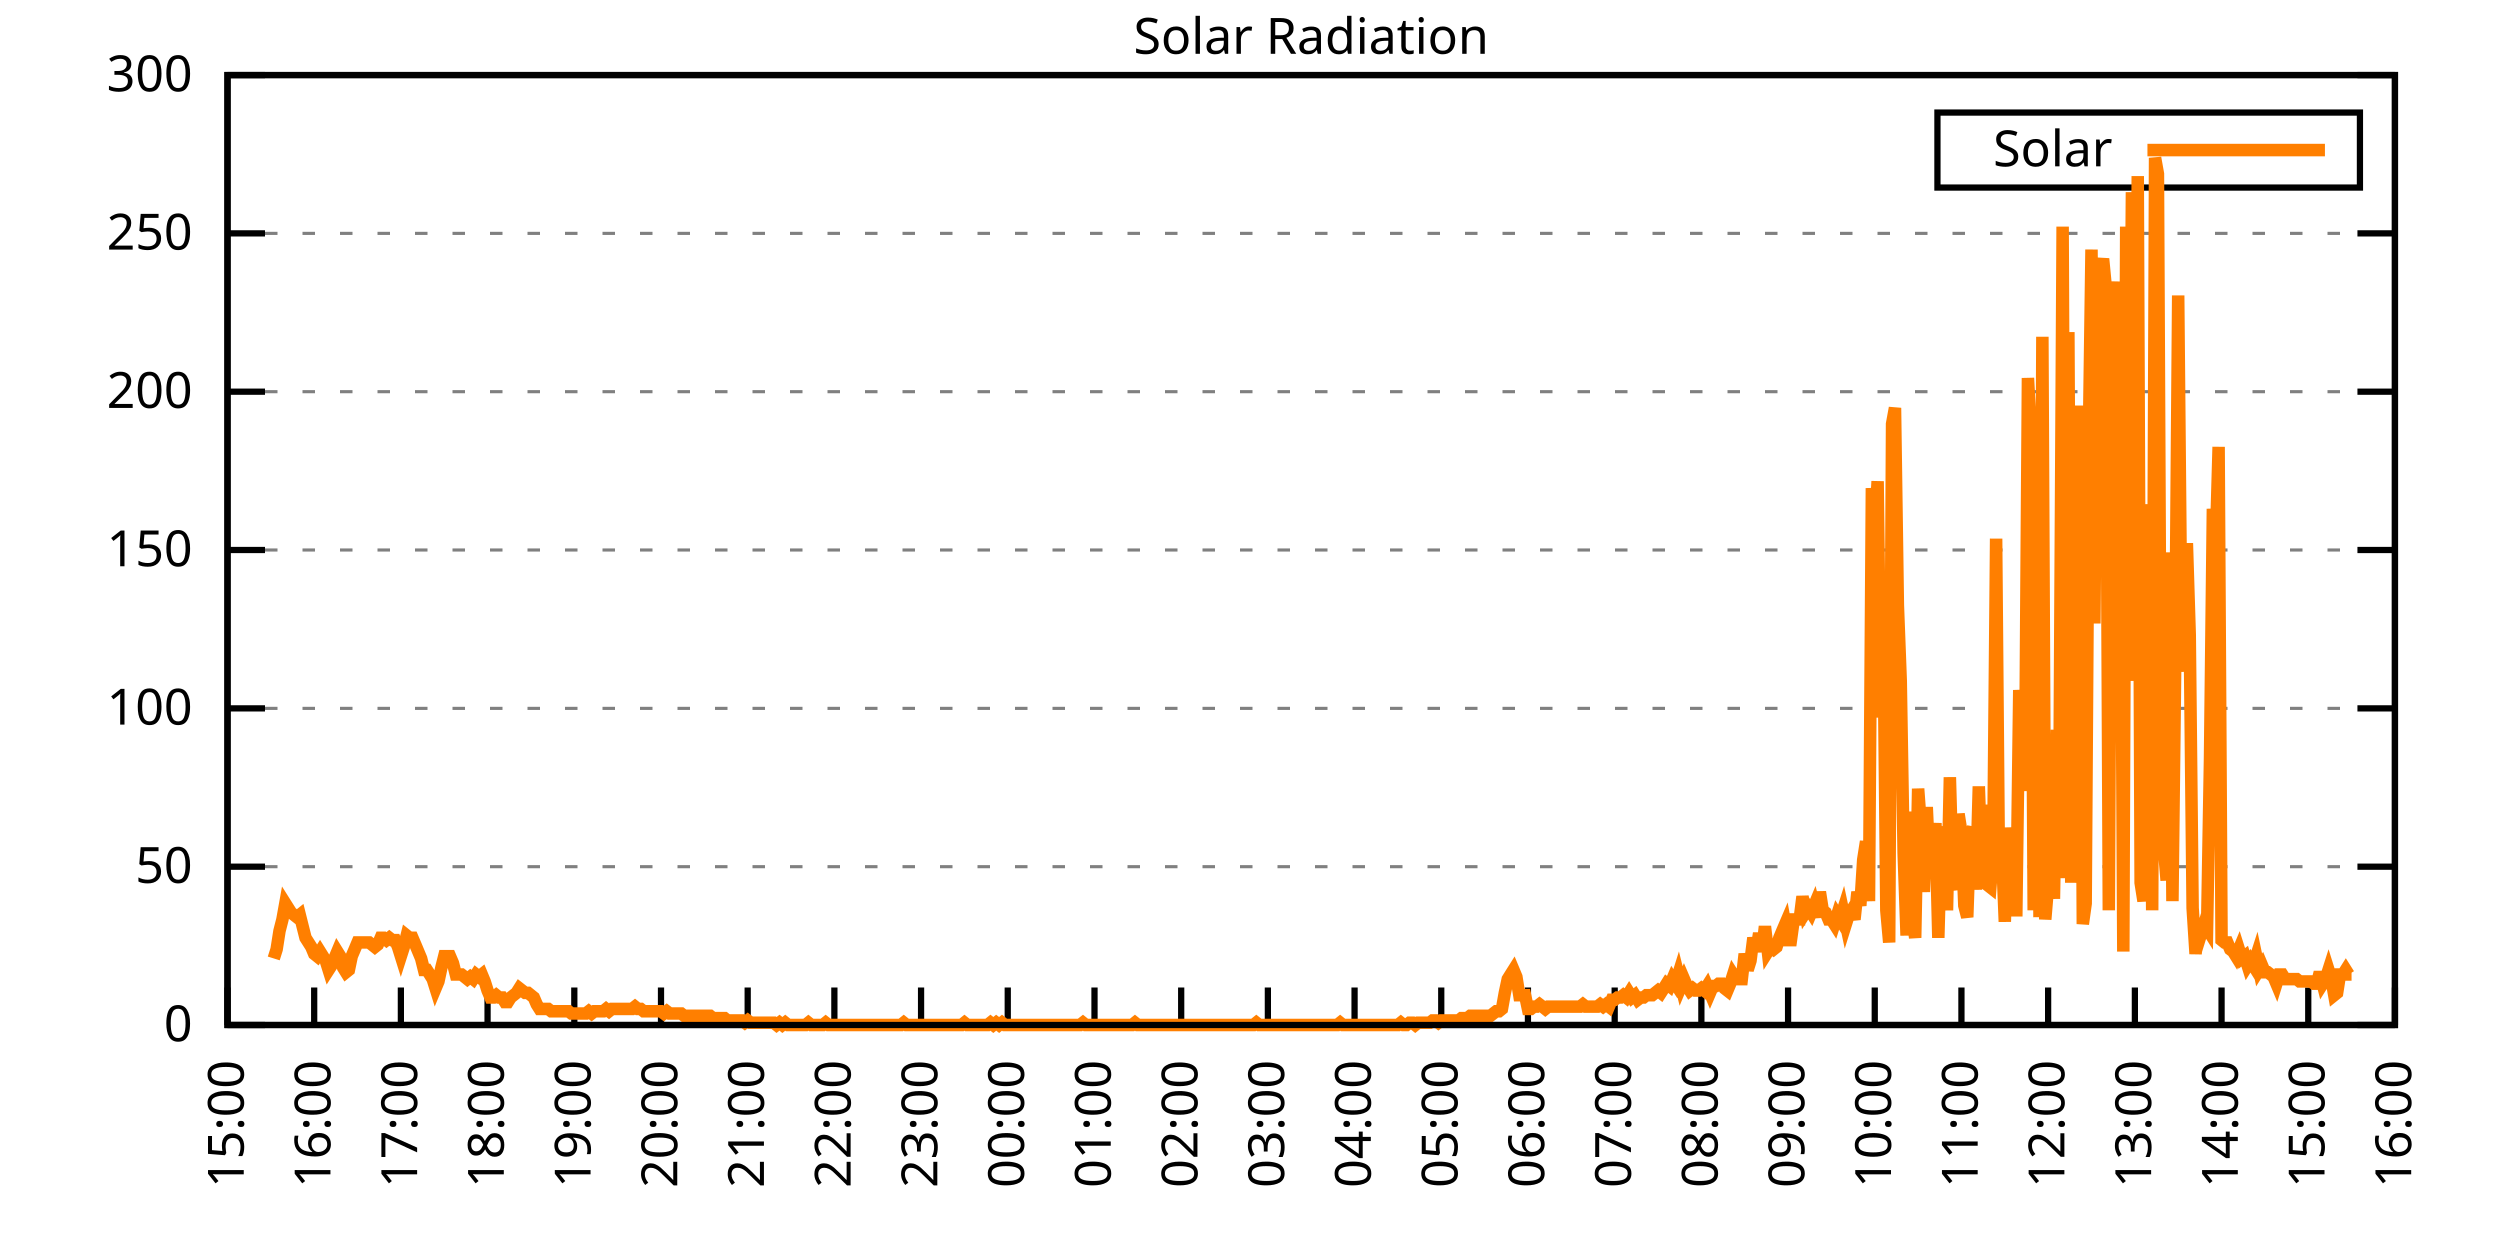
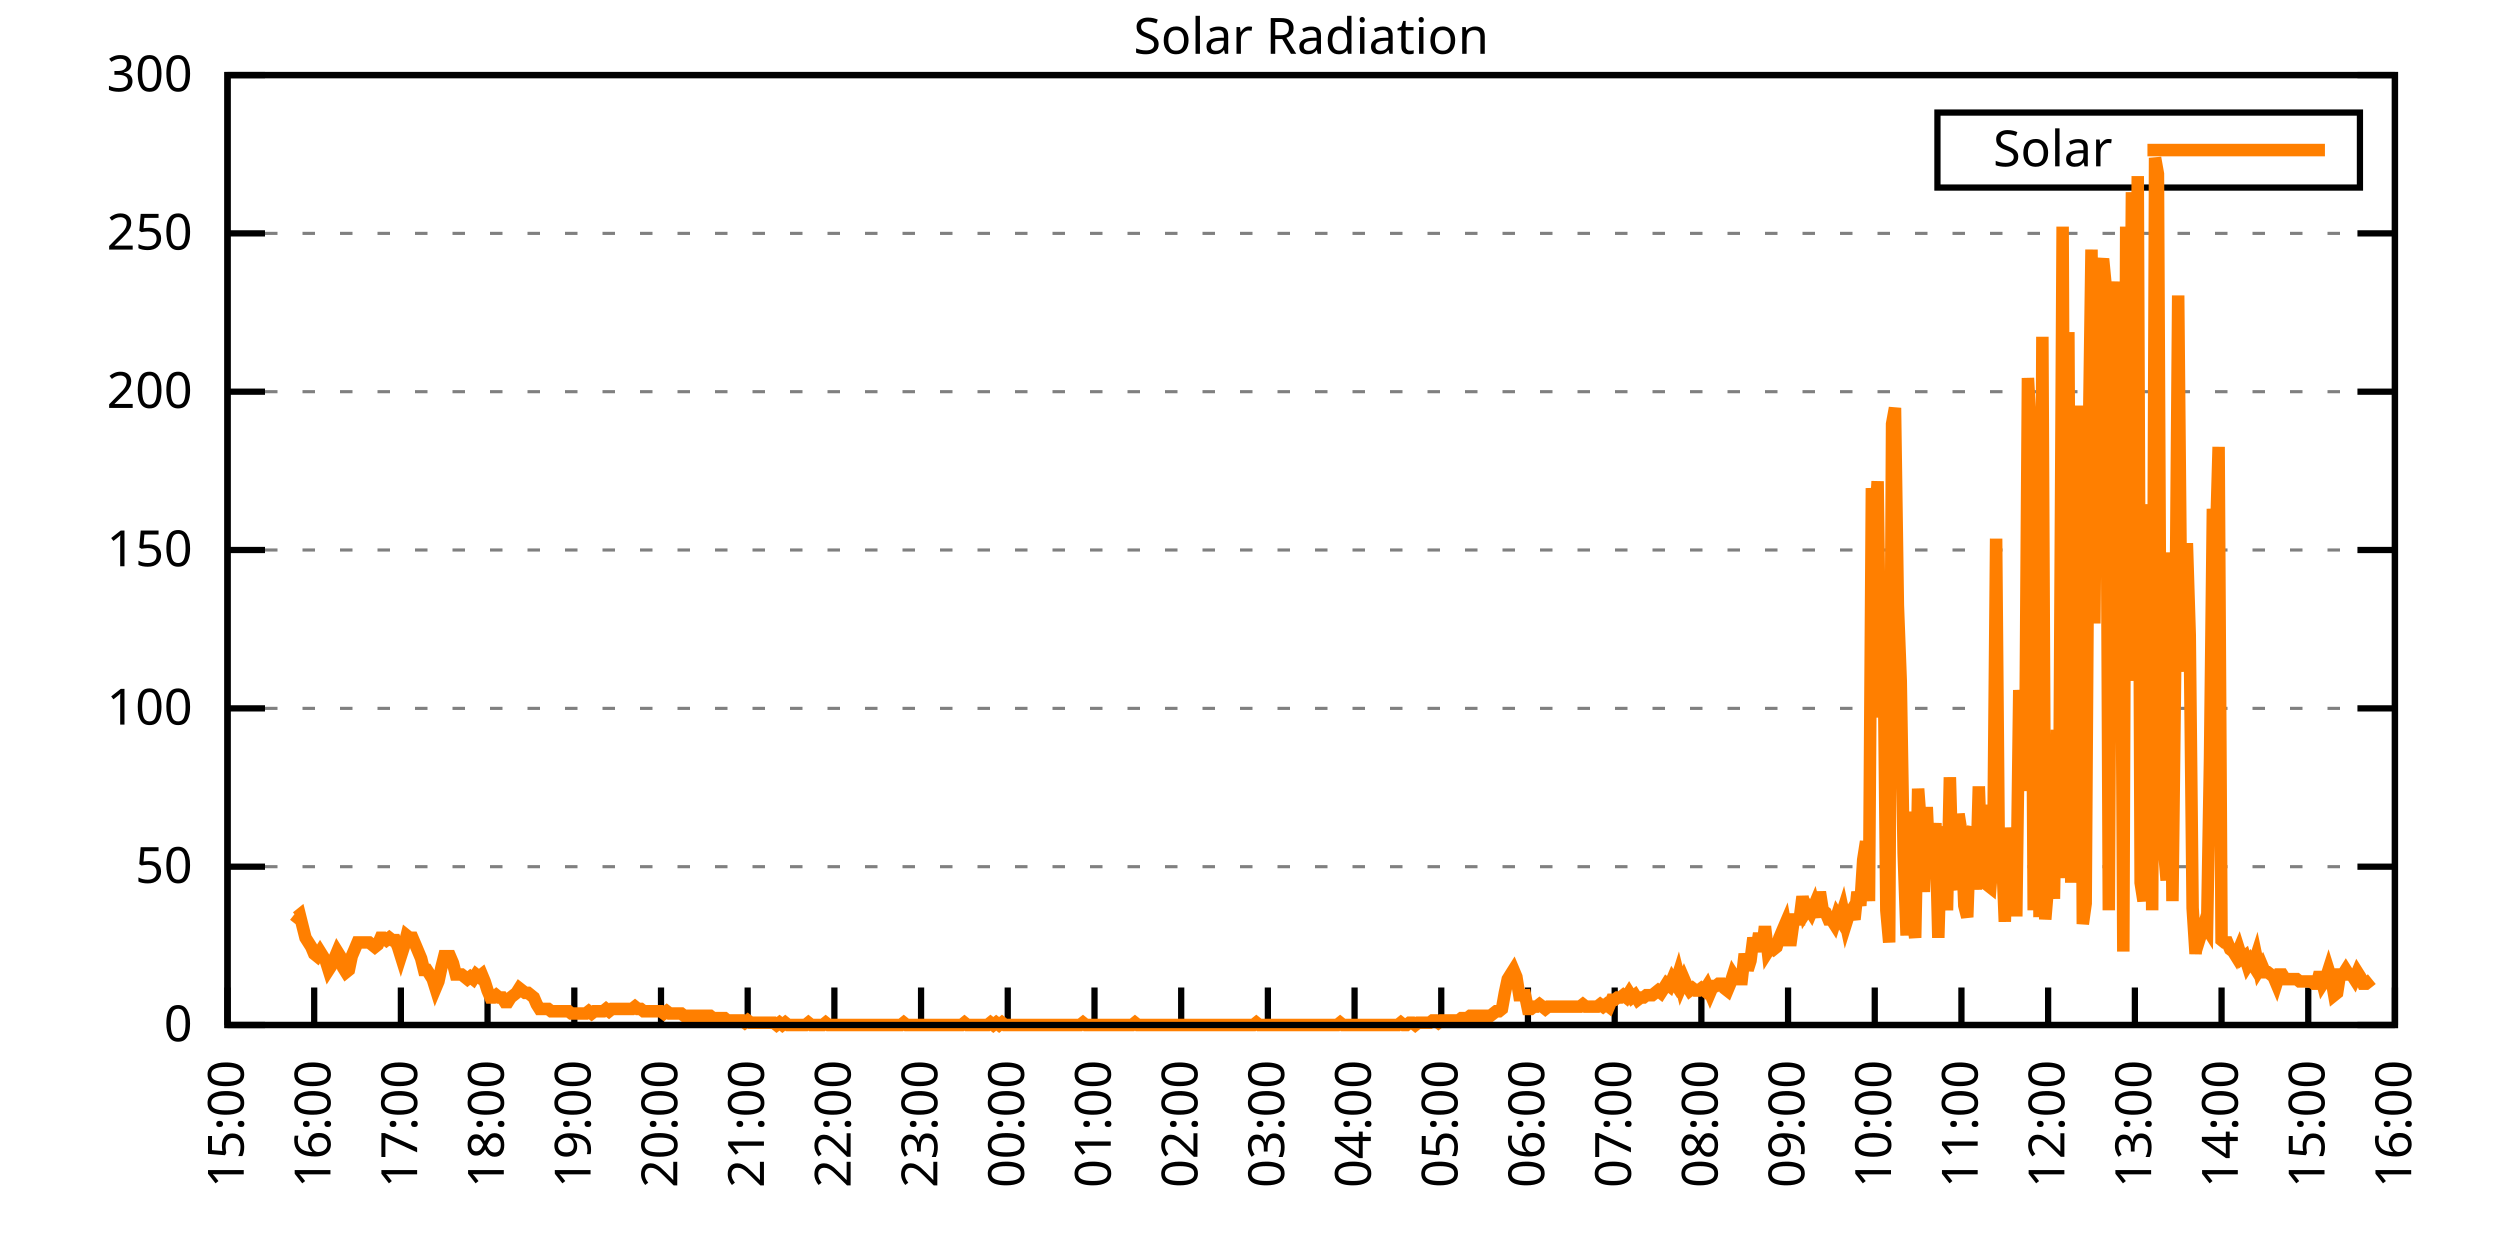
<svg xmlns="http://www.w3.org/2000/svg" xmlns:xlink="http://www.w3.org/1999/xlink" width="400" height="200" viewBox="0 0 400 200">
  <g id="gnuplot_canvas">
    <rect x="0" y="0" width="400" height="200" fill="none" />
    <defs>
      <circle id="gpDot" r="0.5" stroke-width="0.5" stroke="currentColor" />
      <path id="gpPt0" stroke-width="0.333" stroke="currentColor" d="M-1,0 h2 M0,-1 v2" />
      <path id="gpPt1" stroke-width="0.333" stroke="currentColor" d="M-1,-1 L1,1 M1,-1 L-1,1" />
      <path id="gpPt2" stroke-width="0.333" stroke="currentColor" d="M-1,0 L1,0 M0,-1 L0,1 M-1,-1 L1,1 M-1,1 L1,-1" />
      <rect id="gpPt3" stroke-width="0.333" stroke="currentColor" x="-1" y="-1" width="2" height="2" />
      <rect id="gpPt4" stroke-width="0.333" stroke="currentColor" fill="currentColor" x="-1" y="-1" width="2" height="2" />
      <circle id="gpPt5" stroke-width="0.333" stroke="currentColor" cx="0" cy="0" r="1" />
      <use xlink:href="#gpPt5" id="gpPt6" fill="currentColor" stroke="none" />
      <path id="gpPt7" stroke-width="0.333" stroke="currentColor" d="M0,-1.33 L-1.33,0.67 L1.33,0.67 z" />
      <use xlink:href="#gpPt7" id="gpPt8" fill="currentColor" stroke="none" />
      <use xlink:href="#gpPt7" id="gpPt9" stroke="currentColor" transform="rotate(180)" />
      <use xlink:href="#gpPt9" id="gpPt10" fill="currentColor" stroke="none" />
      <use xlink:href="#gpPt3" id="gpPt11" stroke="currentColor" transform="rotate(45)" />
      <use xlink:href="#gpPt11" id="gpPt12" fill="currentColor" stroke="none" />
      <path id="gpPt13" stroke-width="0.333" stroke="currentColor" d="M0,1.330 L1.265,0.411 L0.782,-1.067 L-0.782,-1.076 L-1.265,0.411 z" />
      <use xlink:href="#gpPt13" id="gpPt14" fill="currentColor" stroke="none" />
      <filter id="textbox" filterUnits="objectBoundingBox" x="0" y="0" height="1" width="1">
        <feFlood flood-color="white" flood-opacity="1" result="bgnd" />
        <feComposite in="SourceGraphic" in2="bgnd" operator="atop" />
      </filter>
      <filter id="greybox" filterUnits="objectBoundingBox" x="0" y="0" height="1" width="1">
        <feFlood flood-color="lightgrey" flood-opacity="1" result="grey" />
        <feComposite in="SourceGraphic" in2="grey" operator="atop" />
      </filter>
    </defs>
    <g fill="none" color="white" stroke="currentColor" stroke-width="1.00" stroke-linecap="butt" stroke-linejoin="miter">
</g>
    <g fill="none" color="black" stroke="currentColor" stroke-width="1.00" stroke-linecap="butt" stroke-linejoin="miter">
      <g stroke="none" shape-rendering="crispEdges">
        <polygon fill="rgb(255, 255, 255)" points="36.40,164.00 383.18,164.00 383.18,12.02 36.40,12.02 " />
      </g>
    </g>
    <g fill="none" color="black" stroke="currentColor" stroke-width="1.00" stroke-linecap="butt" stroke-linejoin="miter">
</g>
    <g fill="none" color="black" stroke="black" stroke-width="0.50" stroke-linecap="butt" stroke-linejoin="miter">
</g>
    <g fill="none" color="gray" stroke="currentColor" stroke-width="0.50" stroke-linecap="butt" stroke-linejoin="miter">
      <path stroke="gray" stroke-dasharray="2,4" class="gridline" d="M36.40,164.00 L383.19,164.00  " />
    </g>
    <g fill="none" color="gray" stroke="gray" stroke-width="1.00" stroke-linecap="butt" stroke-linejoin="miter">
</g>
    <g fill="none" color="black" stroke="currentColor" stroke-width="1.00" stroke-linecap="butt" stroke-linejoin="miter">
      <path stroke="black" d="M36.40,164.00 L42.40,164.00 M383.19,164.00 L377.19,164.00  " />
      <g transform="translate(30.80,166.60)" stroke="none" fill="black" font-family="Sans" font-size="8.00" text-anchor="end">
        <text>
          <tspan font-family="Sans"> 0</tspan>
        </text>
      </g>
    </g>
    <g fill="none" color="black" stroke="currentColor" stroke-width="1.00" stroke-linecap="butt" stroke-linejoin="miter">
</g>
    <g fill="none" color="black" stroke="black" stroke-width="0.50" stroke-linecap="butt" stroke-linejoin="miter">
</g>
    <g fill="none" color="gray" stroke="currentColor" stroke-width="0.50" stroke-linecap="butt" stroke-linejoin="miter">
      <path stroke="gray" stroke-dasharray="2,4" class="gridline" d="M36.40,138.67 L383.19,138.67  " />
    </g>
    <g fill="none" color="gray" stroke="gray" stroke-width="1.00" stroke-linecap="butt" stroke-linejoin="miter">
</g>
    <g fill="none" color="black" stroke="currentColor" stroke-width="1.00" stroke-linecap="butt" stroke-linejoin="miter">
      <path stroke="black" d="M36.40,138.67 L42.40,138.67 M383.19,138.67 L377.19,138.67  " />
      <g transform="translate(30.80,141.27)" stroke="none" fill="black" font-family="Sans" font-size="8.00" text-anchor="end">
        <text>
          <tspan font-family="Sans"> 50</tspan>
        </text>
      </g>
    </g>
    <g fill="none" color="black" stroke="currentColor" stroke-width="1.00" stroke-linecap="butt" stroke-linejoin="miter">
</g>
    <g fill="none" color="black" stroke="black" stroke-width="0.50" stroke-linecap="butt" stroke-linejoin="miter">
</g>
    <g fill="none" color="gray" stroke="currentColor" stroke-width="0.50" stroke-linecap="butt" stroke-linejoin="miter">
      <path stroke="gray" stroke-dasharray="2,4" class="gridline" d="M36.40,113.34 L383.19,113.34  " />
    </g>
    <g fill="none" color="gray" stroke="gray" stroke-width="1.00" stroke-linecap="butt" stroke-linejoin="miter">
</g>
    <g fill="none" color="black" stroke="currentColor" stroke-width="1.00" stroke-linecap="butt" stroke-linejoin="miter">
      <path stroke="black" d="M36.40,113.34 L42.40,113.34 M383.19,113.34 L377.19,113.34  " />
      <g transform="translate(30.80,115.94)" stroke="none" fill="black" font-family="Sans" font-size="8.00" text-anchor="end">
        <text>
          <tspan font-family="Sans"> 100</tspan>
        </text>
      </g>
    </g>
    <g fill="none" color="black" stroke="currentColor" stroke-width="1.00" stroke-linecap="butt" stroke-linejoin="miter">
</g>
    <g fill="none" color="black" stroke="black" stroke-width="0.50" stroke-linecap="butt" stroke-linejoin="miter">
</g>
    <g fill="none" color="gray" stroke="currentColor" stroke-width="0.50" stroke-linecap="butt" stroke-linejoin="miter">
      <path stroke="gray" stroke-dasharray="2,4" class="gridline" d="M36.40,88.00 L383.19,88.00  " />
    </g>
    <g fill="none" color="gray" stroke="gray" stroke-width="1.00" stroke-linecap="butt" stroke-linejoin="miter">
</g>
    <g fill="none" color="black" stroke="currentColor" stroke-width="1.00" stroke-linecap="butt" stroke-linejoin="miter">
      <path stroke="black" d="M36.40,88.00 L42.40,88.00 M383.19,88.00 L377.19,88.00  " />
      <g transform="translate(30.80,90.60)" stroke="none" fill="black" font-family="Sans" font-size="8.00" text-anchor="end">
        <text>
          <tspan font-family="Sans"> 150</tspan>
        </text>
      </g>
    </g>
    <g fill="none" color="black" stroke="currentColor" stroke-width="1.00" stroke-linecap="butt" stroke-linejoin="miter">
</g>
    <g fill="none" color="black" stroke="black" stroke-width="0.50" stroke-linecap="butt" stroke-linejoin="miter">
</g>
    <g fill="none" color="gray" stroke="currentColor" stroke-width="0.50" stroke-linecap="butt" stroke-linejoin="miter">
      <path stroke="gray" stroke-dasharray="2,4" class="gridline" d="M36.40,62.67 L383.19,62.67  " />
    </g>
    <g fill="none" color="gray" stroke="gray" stroke-width="1.00" stroke-linecap="butt" stroke-linejoin="miter">
</g>
    <g fill="none" color="black" stroke="currentColor" stroke-width="1.00" stroke-linecap="butt" stroke-linejoin="miter">
      <path stroke="black" d="M36.40,62.67 L42.40,62.67 M383.19,62.67 L377.19,62.67  " />
      <g transform="translate(30.80,65.27)" stroke="none" fill="black" font-family="Sans" font-size="8.00" text-anchor="end">
        <text>
          <tspan font-family="Sans"> 200</tspan>
        </text>
      </g>
    </g>
    <g fill="none" color="black" stroke="currentColor" stroke-width="1.00" stroke-linecap="butt" stroke-linejoin="miter">
</g>
    <g fill="none" color="black" stroke="black" stroke-width="0.50" stroke-linecap="butt" stroke-linejoin="miter">
</g>
    <g fill="none" color="gray" stroke="currentColor" stroke-width="0.50" stroke-linecap="butt" stroke-linejoin="miter">
      <path stroke="gray" stroke-dasharray="2,4" class="gridline" d="M36.40,37.34 L383.19,37.34  " />
    </g>
    <g fill="none" color="gray" stroke="gray" stroke-width="1.00" stroke-linecap="butt" stroke-linejoin="miter">
</g>
    <g fill="none" color="black" stroke="currentColor" stroke-width="1.00" stroke-linecap="butt" stroke-linejoin="miter">
      <path stroke="black" d="M36.40,37.34 L42.40,37.34 M383.19,37.34 L377.19,37.34  " />
      <g transform="translate(30.80,39.94)" stroke="none" fill="black" font-family="Sans" font-size="8.00" text-anchor="end">
        <text>
          <tspan font-family="Sans"> 250</tspan>
        </text>
      </g>
    </g>
    <g fill="none" color="black" stroke="currentColor" stroke-width="1.00" stroke-linecap="butt" stroke-linejoin="miter">
</g>
    <g fill="none" color="black" stroke="black" stroke-width="0.50" stroke-linecap="butt" stroke-linejoin="miter">
</g>
    <g fill="none" color="gray" stroke="currentColor" stroke-width="0.50" stroke-linecap="butt" stroke-linejoin="miter">
      <path stroke="gray" stroke-dasharray="2,4" class="gridline" d="M36.40,12.01 L383.19,12.01  " />
    </g>
    <g fill="none" color="gray" stroke="gray" stroke-width="1.00" stroke-linecap="butt" stroke-linejoin="miter">
</g>
    <g fill="none" color="black" stroke="currentColor" stroke-width="1.00" stroke-linecap="butt" stroke-linejoin="miter">
      <path stroke="black" d="M36.40,12.01 L42.40,12.01 M383.19,12.01 L377.19,12.01  " />
      <g transform="translate(30.80,14.61)" stroke="none" fill="black" font-family="Sans" font-size="8.00" text-anchor="end">
        <text>
          <tspan font-family="Sans"> 300</tspan>
        </text>
      </g>
    </g>
    <g fill="none" color="black" stroke="currentColor" stroke-width="1.00" stroke-linecap="butt" stroke-linejoin="miter">
      <path stroke="black" d="M36.40,164.00 L36.40,158.00  " />
      <g transform="translate(39.00,169.60) rotate(270.00)" stroke="none" fill="black" font-family="Sans" font-size="8.00" text-anchor="end">
        <text>
          <tspan font-family="Sans">15:00</tspan>
        </text>
      </g>
    </g>
    <g fill="none" color="black" stroke="currentColor" stroke-width="1.00" stroke-linecap="butt" stroke-linejoin="miter">
      <path stroke="black" d="M50.27,164.00 L50.27,158.00  " />
      <g transform="translate(52.87,169.60) rotate(270.00)" stroke="none" fill="black" font-family="Sans" font-size="8.00" text-anchor="end">
        <text>
          <tspan font-family="Sans">16:00</tspan>
        </text>
      </g>
    </g>
    <g fill="none" color="black" stroke="currentColor" stroke-width="1.00" stroke-linecap="butt" stroke-linejoin="miter">
      <path stroke="black" d="M64.14,164.00 L64.14,158.00  " />
      <g transform="translate(66.74,169.60) rotate(270.00)" stroke="none" fill="black" font-family="Sans" font-size="8.00" text-anchor="end">
        <text>
          <tspan font-family="Sans">17:00</tspan>
        </text>
      </g>
    </g>
    <g fill="none" color="black" stroke="currentColor" stroke-width="1.00" stroke-linecap="butt" stroke-linejoin="miter">
      <path stroke="black" d="M78.01,164.00 L78.01,158.00  " />
      <g transform="translate(80.61,169.60) rotate(270.00)" stroke="none" fill="black" font-family="Sans" font-size="8.00" text-anchor="end">
        <text>
          <tspan font-family="Sans">18:00</tspan>
        </text>
      </g>
    </g>
    <g fill="none" color="black" stroke="currentColor" stroke-width="1.00" stroke-linecap="butt" stroke-linejoin="miter">
      <path stroke="black" d="M91.89,164.00 L91.89,158.00  " />
      <g transform="translate(94.49,169.60) rotate(270.00)" stroke="none" fill="black" font-family="Sans" font-size="8.00" text-anchor="end">
        <text>
          <tspan font-family="Sans">19:00</tspan>
        </text>
      </g>
    </g>
    <g fill="none" color="black" stroke="currentColor" stroke-width="1.00" stroke-linecap="butt" stroke-linejoin="miter">
      <path stroke="black" d="M105.76,164.00 L105.76,158.00  " />
      <g transform="translate(108.36,169.60) rotate(270.00)" stroke="none" fill="black" font-family="Sans" font-size="8.00" text-anchor="end">
        <text>
          <tspan font-family="Sans">20:00</tspan>
        </text>
      </g>
    </g>
    <g fill="none" color="black" stroke="currentColor" stroke-width="1.00" stroke-linecap="butt" stroke-linejoin="miter">
      <path stroke="black" d="M119.63,164.00 L119.63,158.00  " />
      <g transform="translate(122.23,169.60) rotate(270.00)" stroke="none" fill="black" font-family="Sans" font-size="8.00" text-anchor="end">
        <text>
          <tspan font-family="Sans">21:00</tspan>
        </text>
      </g>
    </g>
    <g fill="none" color="black" stroke="currentColor" stroke-width="1.00" stroke-linecap="butt" stroke-linejoin="miter">
      <path stroke="black" d="M133.50,164.00 L133.50,158.00  " />
      <g transform="translate(136.10,169.60) rotate(270.00)" stroke="none" fill="black" font-family="Sans" font-size="8.00" text-anchor="end">
        <text>
          <tspan font-family="Sans">22:00</tspan>
        </text>
      </g>
    </g>
    <g fill="none" color="black" stroke="currentColor" stroke-width="1.00" stroke-linecap="butt" stroke-linejoin="miter">
      <path stroke="black" d="M147.37,164.00 L147.37,158.00  " />
      <g transform="translate(149.97,169.60) rotate(270.00)" stroke="none" fill="black" font-family="Sans" font-size="8.00" text-anchor="end">
        <text>
          <tspan font-family="Sans">23:00</tspan>
        </text>
      </g>
    </g>
    <g fill="none" color="black" stroke="currentColor" stroke-width="1.00" stroke-linecap="butt" stroke-linejoin="miter">
      <path stroke="black" d="M161.24,164.00 L161.24,158.00  " />
      <g transform="translate(163.84,169.60) rotate(270.00)" stroke="none" fill="black" font-family="Sans" font-size="8.00" text-anchor="end">
        <text>
          <tspan font-family="Sans">00:00</tspan>
        </text>
      </g>
    </g>
    <g fill="none" color="black" stroke="currentColor" stroke-width="1.00" stroke-linecap="butt" stroke-linejoin="miter">
      <path stroke="black" d="M175.12,164.00 L175.12,158.00  " />
      <g transform="translate(177.72,169.60) rotate(270.00)" stroke="none" fill="black" font-family="Sans" font-size="8.00" text-anchor="end">
        <text>
          <tspan font-family="Sans">01:00</tspan>
        </text>
      </g>
    </g>
    <g fill="none" color="black" stroke="currentColor" stroke-width="1.00" stroke-linecap="butt" stroke-linejoin="miter">
      <path stroke="black" d="M188.99,164.00 L188.99,158.00  " />
      <g transform="translate(191.59,169.60) rotate(270.00)" stroke="none" fill="black" font-family="Sans" font-size="8.00" text-anchor="end">
        <text>
          <tspan font-family="Sans">02:00</tspan>
        </text>
      </g>
    </g>
    <g fill="none" color="black" stroke="currentColor" stroke-width="1.00" stroke-linecap="butt" stroke-linejoin="miter">
      <path stroke="black" d="M202.86,164.00 L202.86,158.00  " />
      <g transform="translate(205.46,169.60) rotate(270.00)" stroke="none" fill="black" font-family="Sans" font-size="8.00" text-anchor="end">
        <text>
          <tspan font-family="Sans">03:00</tspan>
        </text>
      </g>
    </g>
    <g fill="none" color="black" stroke="currentColor" stroke-width="1.00" stroke-linecap="butt" stroke-linejoin="miter">
      <path stroke="black" d="M216.73,164.00 L216.73,158.00  " />
      <g transform="translate(219.33,169.60) rotate(270.00)" stroke="none" fill="black" font-family="Sans" font-size="8.00" text-anchor="end">
        <text>
          <tspan font-family="Sans">04:00</tspan>
        </text>
      </g>
    </g>
    <g fill="none" color="black" stroke="currentColor" stroke-width="1.00" stroke-linecap="butt" stroke-linejoin="miter">
      <path stroke="black" d="M230.60,164.00 L230.60,158.00  " />
      <g transform="translate(233.20,169.60) rotate(270.00)" stroke="none" fill="black" font-family="Sans" font-size="8.00" text-anchor="end">
        <text>
          <tspan font-family="Sans">05:00</tspan>
        </text>
      </g>
    </g>
    <g fill="none" color="black" stroke="currentColor" stroke-width="1.00" stroke-linecap="butt" stroke-linejoin="miter">
      <path stroke="black" d="M244.47,164.00 L244.47,158.00  " />
      <g transform="translate(247.07,169.60) rotate(270.00)" stroke="none" fill="black" font-family="Sans" font-size="8.00" text-anchor="end">
        <text>
          <tspan font-family="Sans">06:00</tspan>
        </text>
      </g>
    </g>
    <g fill="none" color="black" stroke="currentColor" stroke-width="1.00" stroke-linecap="butt" stroke-linejoin="miter">
      <path stroke="black" d="M258.35,164.00 L258.35,158.00  " />
      <g transform="translate(260.95,169.60) rotate(270.00)" stroke="none" fill="black" font-family="Sans" font-size="8.00" text-anchor="end">
        <text>
          <tspan font-family="Sans">07:00</tspan>
        </text>
      </g>
    </g>
    <g fill="none" color="black" stroke="currentColor" stroke-width="1.00" stroke-linecap="butt" stroke-linejoin="miter">
      <path stroke="black" d="M272.22,164.00 L272.22,158.00  " />
      <g transform="translate(274.82,169.60) rotate(270.00)" stroke="none" fill="black" font-family="Sans" font-size="8.00" text-anchor="end">
        <text>
          <tspan font-family="Sans">08:00</tspan>
        </text>
      </g>
    </g>
    <g fill="none" color="black" stroke="currentColor" stroke-width="1.00" stroke-linecap="butt" stroke-linejoin="miter">
      <path stroke="black" d="M286.09,164.00 L286.09,158.00  " />
      <g transform="translate(288.69,169.60) rotate(270.00)" stroke="none" fill="black" font-family="Sans" font-size="8.00" text-anchor="end">
        <text>
          <tspan font-family="Sans">09:00</tspan>
        </text>
      </g>
    </g>
    <g fill="none" color="black" stroke="currentColor" stroke-width="1.00" stroke-linecap="butt" stroke-linejoin="miter">
      <path stroke="black" d="M299.96,164.00 L299.96,158.00  " />
      <g transform="translate(302.56,169.60) rotate(270.00)" stroke="none" fill="black" font-family="Sans" font-size="8.00" text-anchor="end">
        <text>
          <tspan font-family="Sans">10:00</tspan>
        </text>
      </g>
    </g>
    <g fill="none" color="black" stroke="currentColor" stroke-width="1.00" stroke-linecap="butt" stroke-linejoin="miter">
      <path stroke="black" d="M313.83,164.00 L313.83,158.00  " />
      <g transform="translate(316.43,169.60) rotate(270.00)" stroke="none" fill="black" font-family="Sans" font-size="8.00" text-anchor="end">
        <text>
          <tspan font-family="Sans">11:00</tspan>
        </text>
      </g>
    </g>
    <g fill="none" color="black" stroke="currentColor" stroke-width="1.00" stroke-linecap="butt" stroke-linejoin="miter">
      <path stroke="black" d="M327.70,164.00 L327.70,158.00  " />
      <g transform="translate(330.30,169.60) rotate(270.00)" stroke="none" fill="black" font-family="Sans" font-size="8.00" text-anchor="end">
        <text>
          <tspan font-family="Sans">12:00</tspan>
        </text>
      </g>
    </g>
    <g fill="none" color="black" stroke="currentColor" stroke-width="1.00" stroke-linecap="butt" stroke-linejoin="miter">
      <path stroke="black" d="M341.58,164.00 L341.58,158.00  " />
      <g transform="translate(344.18,169.60) rotate(270.00)" stroke="none" fill="black" font-family="Sans" font-size="8.00" text-anchor="end">
        <text>
          <tspan font-family="Sans">13:00</tspan>
        </text>
      </g>
    </g>
    <g fill="none" color="black" stroke="currentColor" stroke-width="1.00" stroke-linecap="butt" stroke-linejoin="miter">
      <path stroke="black" d="M355.45,164.00 L355.45,158.00  " />
      <g transform="translate(358.05,169.60) rotate(270.00)" stroke="none" fill="black" font-family="Sans" font-size="8.00" text-anchor="end">
        <text>
          <tspan font-family="Sans">14:00</tspan>
        </text>
      </g>
    </g>
    <g fill="none" color="black" stroke="currentColor" stroke-width="1.00" stroke-linecap="butt" stroke-linejoin="miter">
      <path stroke="black" d="M369.32,164.00 L369.32,158.00  " />
      <g transform="translate(371.92,169.60) rotate(270.00)" stroke="none" fill="black" font-family="Sans" font-size="8.00" text-anchor="end">
        <text>
          <tspan font-family="Sans">15:00</tspan>
        </text>
      </g>
    </g>
    <g fill="none" color="black" stroke="currentColor" stroke-width="1.00" stroke-linecap="butt" stroke-linejoin="miter">
      <path stroke="black" d="M383.19,164.00 L383.19,158.00  " />
      <g transform="translate(385.79,169.60) rotate(270.00)" stroke="none" fill="black" font-family="Sans" font-size="8.00" text-anchor="end">
        <text>
          <tspan font-family="Sans">16:00</tspan>
        </text>
      </g>
    </g>
    <g fill="none" color="black" stroke="currentColor" stroke-width="1.00" stroke-linecap="butt" stroke-linejoin="miter">
</g>
    <g fill="none" color="black" stroke="currentColor" stroke-width="1.00" stroke-linecap="butt" stroke-linejoin="miter">
      <path stroke="black" d="M36.40,12.01 L36.40,164.00 L383.19,164.00 L383.19,12.01 L36.40,12.01 Z  " />
    </g>
    <g fill="none" color="black" stroke="currentColor" stroke-width="1.00" stroke-linecap="butt" stroke-linejoin="miter">
</g>
    <g fill="none" color="black" stroke="currentColor" stroke-width="1.00" stroke-linecap="butt" stroke-linejoin="miter">
      <path stroke="black" d="M309.99,30.01 L309.99,18.01 L377.59,18.01 L377.59,30.01 L309.99,30.01 Z  " />
    </g>
    <g id="Solar_Radiation_plot_1">
      <g fill="none" color="white" stroke="black" stroke-width="2.00" stroke-linecap="butt" stroke-linejoin="miter">
</g>
      <g fill="none" color="black" stroke="currentColor" stroke-width="2.00" stroke-linecap="butt" stroke-linejoin="miter">
        <g transform="translate(337.99,26.61)" stroke="none" fill="black" font-family="Sans" font-size="8.00" text-anchor="end">
          <text>
            <tspan font-family="Sans">Solar</tspan>
          </text>
        </g>
      </g>
      <g fill="none" color="black" stroke="currentColor" stroke-width="2.00" stroke-linecap="butt" stroke-linejoin="miter">
-         <path stroke="rgb(255, 127,   0)" d="M343.59,24.01 L371.99,24.01 M43.80,153.35 L44.26,151.89 L44.72,148.95 L45.19,147.11 L45.65,144.55 L46.11,145.28   L46.57,146.01 L47.03,146.38 L47.50,146.75 L47.96,146.38 L48.42,148.22 L48.88,150.05 L49.35,150.79 L49.81,151.52   L50.27,152.62 L50.73,152.99 L51.20,152.25 L51.66,152.99 L52.12,153.72 L52.58,155.19 L53.05,154.46 L53.51,153.35   L53.97,152.25 L54.43,152.99 L54.90,154.82 L55.36,155.56 L55.82,155.19 L56.28,152.99 L56.75,151.89 L57.21,150.79   L57.67,150.79 L58.13,150.79 L58.59,150.79 L59.06,150.79 L59.52,151.15 L59.98,151.52 L60.44,151.15 L60.91,150.05   L61.37,150.05 L61.83,150.42 L62.29,150.05 L62.76,150.42 L63.22,150.42 L63.68,151.52 L64.14,152.99 L64.61,151.52   L65.07,149.68 L65.53,150.05 L65.99,150.05 L66.46,151.15 L66.92,152.25 L67.38,153.35 L67.84,155.19 L68.30,155.19   L68.77,155.92 L69.23,156.66 L69.69,158.13 L70.15,157.03 L70.62,154.82 L71.08,152.99 L71.54,152.99 L72.00,152.99   L72.47,154.09 L72.93,155.92 L73.39,155.92 L73.85,155.92 L74.32,156.29 L74.78,156.66 L75.24,156.29 L75.70,156.66   L76.17,155.92 L76.63,156.29 L77.09,155.92 L77.55,157.03 L78.01,158.49 L78.48,159.60 L78.94,159.60 L79.40,159.23   L79.86,159.60 L80.33,159.60 L80.79,160.33 L81.25,160.33 L81.71,159.60 L82.18,159.23 L82.64,158.86 L83.10,158.13   L83.56,158.49 L84.03,158.86 L84.49,158.86 L84.95,159.23 L85.41,159.60 L85.88,160.70 L86.34,161.43 L86.80,161.43   L87.26,161.43 L87.72,161.43 L88.19,161.80 L88.65,161.80 L89.11,161.80 L89.57,161.80 L90.04,161.80 L90.50,161.80   L90.96,161.80 L91.42,162.16 L91.89,162.16 L92.35,162.16 L92.81,162.16 L93.27,162.16 L93.74,162.16 L94.20,161.80   L94.66,162.16 L95.12,161.80 L95.59,161.80 L96.05,161.80 L96.51,161.80 L96.97,161.43 L97.44,161.80 L97.90,161.43   L98.36,161.43 L98.82,161.43 L99.28,161.43 L99.75,161.43 L100.21,161.43 L100.67,161.43 L101.13,161.43 L101.60,161.06   L102.06,161.43 L102.52,161.43 L102.98,161.80 L103.45,161.80 L103.91,161.80 L104.37,161.80 L104.83,161.80 L105.30,161.80   L105.76,161.80 L106.22,162.16 L106.68,161.80 L107.15,162.16 L107.61,162.16 L108.07,162.16 L108.53,162.16 L108.99,162.16   L109.46,162.53 L109.92,162.53 L110.38,162.53 L110.84,162.53 L111.31,162.53 L111.77,162.53 L112.23,162.53 L112.69,162.53   L113.16,162.53 L113.62,162.53 L114.08,162.90 L114.54,162.90 L115.01,162.90 L115.47,162.90 L115.93,162.90 L116.39,163.27   L116.86,163.27 L117.32,163.27 L117.78,163.27 L118.24,163.27 L118.70,163.27 L119.17,163.63 L119.63,163.27 L120.09,163.63   L120.55,163.63 L121.02,163.63 L121.48,163.63 L121.94,163.63 L122.40,163.63 L122.87,163.63 L123.33,163.63 L123.79,163.63   L124.25,164.00 L124.72,163.63 L125.18,164.00 L125.64,163.63 L126.10,164.00 L126.57,164.00 L127.03,164.00 L127.49,164.00   L128.41,164.00 L128.88,164.00 L129.34,163.63 L129.80,164.00 L130.26,164.00 L130.73,164.00 L131.19,164.00 L131.65,164.00   L132.11,163.63 L132.58,164.00 L133.04,164.00 L133.50,164.00 L133.96,164.00 L134.43,164.00 L134.89,164.00 L135.12,164.00   L135.81,164.00 L136.28,164.00 L136.74,164.00 L137.20,164.00 L137.66,164.00 L138.13,164.00 L138.59,164.00 L139.05,164.00   L139.51,164.00 L139.97,164.00 L140.44,164.00 L140.90,164.00 L141.36,164.00 L141.82,164.00 L142.29,164.00 L142.75,164.00   L143.21,164.00 L143.67,164.00 L144.14,164.00 L144.60,163.63 L145.06,164.00 L145.52,164.00 L145.99,164.00 L146.45,164.00   L146.91,164.00 L147.37,164.00 L147.84,164.00 L148.30,164.00 L148.76,164.00 L149.22,164.00 L149.68,164.00 L150.15,164.00   L150.61,164.00 L151.07,164.00 L151.53,164.00 L152.00,164.00 L152.46,164.00 L152.92,164.00 L153.38,164.00 L153.85,164.00   L154.31,163.63 L154.77,164.00 L155.23,164.00 L155.70,164.00 L156.16,164.00 L156.62,164.00 L157.08,164.00 L157.55,164.00   L158.01,164.00 L158.47,163.63 L158.93,164.00 L159.39,163.63 L159.86,164.00 L160.32,163.63 L160.78,164.00 L161.24,164.00   L161.71,164.00 L162.17,164.00 L162.63,164.00 L163.09,164.00 L163.56,164.00 L164.02,164.00 L164.48,164.00 L164.94,164.00   L165.41,164.00 L165.87,164.00 L166.33,164.00 L166.79,164.00 L167.26,164.00 L167.72,164.00 L168.18,164.00 L168.64,164.00   L169.10,164.00 L169.57,164.00 L170.03,164.00 L170.49,164.00 L170.95,164.00 L171.42,164.00 L171.88,164.00 L172.34,164.00   L172.80,164.00 L173.27,163.63 L173.73,164.00 L174.19,164.00 L174.65,164.00 L175.12,164.00 L175.58,164.00 L176.04,164.00   L176.50,164.00 L176.97,164.00 L177.43,164.00 L177.89,164.00 L178.35,164.00 L178.82,164.00 L179.28,164.00 L179.74,164.00   L180.20,164.00 L180.66,164.00 L181.13,164.00 L181.59,163.63 L182.05,164.00 L182.51,164.00 L182.98,164.00 L183.44,164.00   L183.90,164.00 L184.36,164.00 L184.83,164.00 L185.29,164.00 L185.75,164.00 L186.21,164.00 L186.68,164.00 L187.14,164.00   L187.60,164.00 L188.06,164.00 L188.53,164.00 L188.99,164.00 L189.45,164.00 L189.91,164.00 L190.37,164.00 L190.84,164.00   L191.30,164.00 L191.76,164.00 L192.22,164.00 L192.69,164.00 L193.15,164.00 L193.61,164.00 L194.07,164.00 L194.54,164.00   L195.00,164.00 L195.46,164.00 L195.92,164.00 L196.39,164.00 L196.85,164.00 L197.31,164.00 L197.77,164.00 L198.24,164.00   L198.70,164.00 L199.16,164.00 L199.62,164.00 L200.08,164.00 L200.55,164.00 L201.01,163.63 L201.47,164.00 L201.93,164.00   L202.40,164.00 L202.86,164.00 L203.32,164.00 L203.78,164.00 L204.25,164.00 L204.71,164.00 L205.17,164.00 L205.63,164.00   L206.10,164.00 L206.56,164.00 L207.02,164.00 L207.48,164.00 L207.95,164.00 L208.41,164.00 L208.87,164.00 L209.33,164.00   L209.80,164.00 L210.26,164.00 L210.72,164.00 L211.18,164.00 L211.64,164.00 L212.11,164.00 L212.57,164.00 L213.03,164.00   L213.49,164.00 L213.96,164.00 L214.42,163.63 L214.88,164.00 L215.34,164.00 L215.81,164.00 L216.27,164.00 L216.73,164.00   L217.19,164.00 L217.66,164.00 L218.12,164.00 L218.58,164.00 L219.04,164.00 L219.51,164.00 L219.97,164.00 L220.43,164.00   L220.89,164.00 L221.35,164.00 L221.82,164.00 L222.28,164.00 L222.74,164.00 L223.20,164.00 L223.67,164.00 L224.13,163.63   L224.59,164.00 L225.05,164.00 L225.52,163.63 L225.98,163.63 L226.44,164.00 L226.90,163.63 L227.37,163.63 L227.83,163.63   L228.29,163.63 L228.75,163.63 L229.22,163.27 L229.68,163.27 L230.14,163.63 L230.60,163.27 L231.06,163.27 L231.53,163.27   L231.99,163.27 L232.45,163.27 L232.91,163.27 L233.38,163.27 L233.84,162.90 L234.30,162.90 L234.76,162.90 L235.23,162.53   L235.69,162.53 L236.15,162.53 L236.61,162.53 L237.08,162.53 L237.54,162.53 L238.00,162.53 L238.46,162.53 L238.93,162.16   L239.39,161.80 L239.85,161.80 L240.31,161.43 L240.77,158.86 L241.24,156.66 L241.70,155.92 L242.16,155.19 L242.62,156.29   L243.09,159.23 L243.55,159.23 L244.01,159.23 L244.47,161.43 L244.94,161.43 L245.40,161.06 L245.86,161.06 L246.32,160.70   L246.79,161.06 L247.25,161.43 L247.71,161.06 L248.17,161.06 L248.64,161.06 L249.10,161.06 L249.56,161.06 L250.02,161.06   L250.49,161.06 L250.95,161.06 L251.41,161.06 L251.87,161.06 L252.33,161.06 L252.80,161.06 L253.26,160.70 L253.72,161.06   L254.18,161.06 L254.65,161.06 L255.11,161.06 L255.57,161.06 L256.03,160.70 L256.50,161.06 L256.96,160.70 L257.42,161.06   L257.88,159.96 L258.35,159.96 L258.81,159.60 L259.27,159.60 L259.73,159.23 L260.20,159.60 L260.66,158.86 L261.12,159.60   L261.58,159.23 L262.04,159.96 L262.51,159.60 L262.97,159.60 L263.43,159.23 L263.89,159.23 L264.36,159.23 L264.82,158.86   L265.28,158.49 L265.74,158.86 L266.21,158.13 L266.67,157.39 L267.13,157.76 L267.59,156.66 L268.06,157.39 L268.52,155.92   L268.98,157.76 L269.44,156.66 L269.91,157.76 L270.37,158.49 L270.83,158.13 L271.29,158.49 L271.75,158.49 L272.22,158.13   L272.68,158.49 L273.14,157.76 L273.60,158.86 L274.07,157.76 L274.53,157.76 L274.99,157.39 L275.45,157.39 L275.92,158.13   L276.38,158.49 L276.84,157.39 L277.30,155.92 L277.77,156.66 L278.23,156.66 L278.69,156.66 L279.15,152.62 L279.62,155.19   L280.08,153.72 L280.54,150.05 L281.00,152.25 L281.46,149.32 L281.93,152.25 L282.39,148.22 L282.85,152.25 L283.31,151.52   L283.78,151.89 L284.24,151.52 L284.70,150.05 L285.16,148.95 L285.63,147.85 L286.09,150.42 L286.55,150.42 L287.01,147.11   L287.48,147.11 L287.94,147.11 L288.40,143.44 L288.86,146.01 L289.33,145.28 L289.79,146.01 L290.25,144.91 L290.71,146.75   L291.18,142.71 L291.64,145.65 L292.10,146.01 L292.56,147.11 L293.02,147.11 L293.49,147.85 L293.95,146.38 L294.41,147.11   L294.87,145.65 L295.34,147.85 L295.80,146.38 L296.26,145.65 L296.72,147.11 L297.19,142.71 L297.65,144.91 L298.11,137.57   L298.57,134.63 L299.04,144.18 L299.50,78.10 L299.96,85.45 L300.42,77.00 L300.89,114.81 L301.35,100.50 L301.81,145.65   L302.27,150.79 L302.73,67.83 L303.20,65.26 L303.66,96.83 L304.12,108.94 L304.58,136.47 L305.05,149.68 L305.51,129.86   L305.97,146.75 L306.43,150.05 L306.90,126.19 L307.36,132.43 L307.82,142.71 L308.28,129.13 L308.75,139.41 L309.21,137.94   L309.67,131.70 L310.13,150.05 L310.60,133.17 L311.06,133.17 L311.52,145.65 L311.98,124.36 L312.44,140.51 L312.91,142.34   L313.37,130.23 L313.83,133.17 L314.29,144.91 L314.76,146.75 L315.22,133.53 L315.68,132.43 L316.14,142.34 L316.61,125.82   L317.07,139.41 L317.53,128.76 L317.99,141.61 L318.46,141.98 L318.92,136.10 L319.38,86.18 L319.84,139.77 L320.31,136.10   L320.77,147.48 L321.23,132.43 L321.69,138.30 L322.15,145.65 L322.62,145.65 L323.08,110.41 L323.54,115.91 L324.00,126.56   L324.47,60.48 L324.93,68.93 L325.39,145.65 L325.85,85.45 L326.32,146.75 L326.78,53.88 L327.24,147.11 L327.70,141.61   L328.17,130.60 L328.63,143.81 L329.09,117.75 L329.55,117.75 L330.02,36.26 L330.48,140.51 L330.94,53.14 L331.40,141.24   L331.87,109.31 L332.33,107.47 L332.79,64.89 L333.25,147.85 L333.71,144.55 L334.18,72.97 L334.64,39.93 L335.10,99.76   L335.56,45.43 L336.03,43.60 L336.49,41.40 L336.95,46.17 L337.41,145.65 L337.88,51.31 L338.34,52.41 L338.80,45.07   L339.26,67.09 L339.73,152.25 L340.19,36.26 L340.65,90.95 L341.11,30.75 L341.58,108.94 L342.04,28.18 L342.50,141.24   L342.96,144.18 L343.42,133.90 L343.89,80.67 L344.35,145.65 L344.81,25.25 L345.27,27.82 L345.74,123.99 L346.20,135.37   L346.66,140.87 L347.12,88.38 L347.59,144.18 L348.05,104.90 L348.51,47.27 L348.97,96.46 L349.44,107.47 L349.90,86.91   L350.36,101.60 L350.82,145.28 L351.29,152.62 L351.75,147.85 L352.21,149.32 L352.67,147.85 L353.13,148.58 L353.60,121.42   L354.06,81.41 L354.52,87.65 L354.98,71.50 L355.45,150.42 L355.91,150.79 L356.37,150.79 L356.83,151.89 L357.30,152.25   L357.76,152.99 L358.22,151.89 L358.68,153.35 L359.15,152.99 L359.61,154.46 L360.07,153.72 L360.53,154.46 L361.00,152.99   L361.46,155.19 L361.92,154.46 L362.38,155.56 L362.84,155.56 L363.31,155.92 L363.77,156.29 L364.23,157.39 L364.69,155.92   L365.16,155.92 L365.62,156.66 L366.08,156.66 L366.54,156.66 L367.01,156.66 L367.47,156.66 L367.93,157.03 L368.39,157.03   L368.86,157.03 L369.32,157.03 L369.78,157.03 L370.24,157.39 L370.71,157.39 L371.17,155.56 L371.63,157.39 L372.09,156.66   L372.56,155.19 L373.02,156.66 L373.48,159.23 L373.94,158.86 L374.40,155.92 L374.87,155.92 L375.33,155.19 L375.79,155.92   L376.25,155.92  " />
+         <path stroke="rgb(255, 127,   0)" d="M343.59,24.01 L371.99,24.01 M47.03,146.38 L47.50,146.75 L47.96,146.38 L48.42,148.22 L48.88,150.05 L49.35,150.79   L49.81,151.52 L50.27,152.62 L50.73,152.99 L51.20,152.25 L51.66,152.99 L52.12,153.72 L52.58,155.19 L53.05,154.46   L53.51,153.35 L53.97,152.25 L54.43,152.99 L54.90,154.82 L55.36,155.56 L55.82,155.19 L56.28,152.99 L56.75,151.89   L57.21,150.79 L57.67,150.79 L58.13,150.79 L58.59,150.79 L59.06,150.79 L59.52,151.15 L59.98,151.52 L60.44,151.15   L60.91,150.05 L61.37,150.05 L61.83,150.42 L62.29,150.05 L62.76,150.42 L63.22,150.42 L63.68,151.52 L64.14,152.99   L64.61,151.52 L65.07,149.68 L65.53,150.05 L65.99,150.05 L66.46,151.15 L66.92,152.25 L67.38,153.35 L67.84,155.19   L68.30,155.19 L68.77,155.92 L69.23,156.66 L69.69,158.13 L70.15,157.03 L70.62,154.82 L71.08,152.99 L71.54,152.99   L72.00,152.99 L72.47,154.09 L72.93,155.92 L73.39,155.92 L73.85,155.92 L74.32,156.29 L74.78,156.66 L75.24,156.29   L75.70,156.66 L76.17,155.92 L76.63,156.29 L77.09,155.92 L77.55,157.03 L78.01,158.49 L78.48,159.60 L78.94,159.60   L79.40,159.23 L79.86,159.60 L80.33,159.60 L80.79,160.33 L81.25,160.33 L81.71,159.60 L82.18,159.23 L82.64,158.86   L83.10,158.13 L83.56,158.49 L84.03,158.86 L84.49,158.86 L84.95,159.23 L85.41,159.60 L85.88,160.70 L86.34,161.43   L86.80,161.43 L87.26,161.43 L87.72,161.43 L88.19,161.80 L88.65,161.80 L89.11,161.80 L89.57,161.80 L90.04,161.80   L90.50,161.80 L90.96,161.80 L91.42,162.16 L91.89,162.16 L92.35,162.16 L92.81,162.16 L93.27,162.16 L93.74,162.16   L94.20,161.80 L94.66,162.16 L95.12,161.80 L95.59,161.80 L96.05,161.80 L96.51,161.80 L96.97,161.43 L97.44,161.80   L97.90,161.43 L98.36,161.43 L98.82,161.43 L99.28,161.43 L99.75,161.43 L100.21,161.43 L100.67,161.43 L101.13,161.43   L101.60,161.06 L102.06,161.43 L102.52,161.43 L102.98,161.80 L103.45,161.80 L103.91,161.80 L104.37,161.80 L104.83,161.80   L105.30,161.80 L105.76,161.80 L106.22,162.16 L106.68,161.80 L107.15,162.16 L107.61,162.16 L108.07,162.16 L108.53,162.16   L108.99,162.16 L109.46,162.53 L109.92,162.53 L110.38,162.53 L110.84,162.53 L111.31,162.53 L111.77,162.53 L112.23,162.53   L112.69,162.53 L113.16,162.53 L113.62,162.53 L114.08,162.90 L114.54,162.90 L115.01,162.90 L115.47,162.90 L115.93,162.90   L116.39,163.27 L116.86,163.27 L117.32,163.27 L117.78,163.27 L118.24,163.27 L118.70,163.27 L119.17,163.63 L119.63,163.27   L120.09,163.63 L120.55,163.63 L121.02,163.63 L121.48,163.63 L121.94,163.63 L122.40,163.63 L122.87,163.63 L123.33,163.63   L123.79,163.63 L124.25,164.00 L124.72,163.63 L125.18,164.00 L125.64,163.63 L126.10,164.00 L126.57,164.00 L127.03,164.00   L127.49,164.00 L128.41,164.00 L128.88,164.00 L129.34,163.63 L129.80,164.00 L130.26,164.00 L130.73,164.00 L131.19,164.00   L131.65,164.00 L132.11,163.63 L132.58,164.00 L133.04,164.00 L133.50,164.00 L133.96,164.00 L134.43,164.00 L134.89,164.00   L135.12,164.00 L135.81,164.00 L136.28,164.00 L136.74,164.00 L137.20,164.00 L137.66,164.00 L138.13,164.00 L138.59,164.00   L139.05,164.00 L139.51,164.00 L139.97,164.00 L140.44,164.00 L140.90,164.00 L141.36,164.00 L141.82,164.00 L142.29,164.00   L142.75,164.00 L143.21,164.00 L143.67,164.00 L144.14,164.00 L144.60,163.63 L145.06,164.00 L145.52,164.00 L145.99,164.00   L146.45,164.00 L146.91,164.00 L147.37,164.00 L147.84,164.00 L148.30,164.00 L148.76,164.00 L149.22,164.00 L149.68,164.00   L150.15,164.00 L150.61,164.00 L151.07,164.00 L151.53,164.00 L152.00,164.00 L152.46,164.00 L152.92,164.00 L153.38,164.00   L153.85,164.00 L154.31,163.63 L154.77,164.00 L155.23,164.00 L155.70,164.00 L156.16,164.00 L156.62,164.00 L157.08,164.00   L157.55,164.00 L158.01,164.00 L158.47,163.63 L158.93,164.00 L159.39,163.63 L159.86,164.00 L160.32,163.63 L160.78,164.00   L161.24,164.00 L161.71,164.00 L162.17,164.00 L162.63,164.00 L163.09,164.00 L163.56,164.00 L164.02,164.00 L164.48,164.00   L164.94,164.00 L165.41,164.00 L165.87,164.00 L166.33,164.00 L166.79,164.00 L167.26,164.00 L167.72,164.00 L168.18,164.00   L168.64,164.00 L169.10,164.00 L169.57,164.00 L170.03,164.00 L170.49,164.00 L170.95,164.00 L171.42,164.00 L171.88,164.00   L172.34,164.00 L172.80,164.00 L173.27,163.63 L173.73,164.00 L174.19,164.00 L174.65,164.00 L175.12,164.00 L175.58,164.00   L176.04,164.00 L176.50,164.00 L176.97,164.00 L177.43,164.00 L177.89,164.00 L178.35,164.00 L178.82,164.00 L179.28,164.00   L179.74,164.00 L180.20,164.00 L180.66,164.00 L181.13,164.00 L181.59,163.63 L182.05,164.00 L182.51,164.00 L182.98,164.00   L183.44,164.00 L183.90,164.00 L184.36,164.00 L184.83,164.00 L185.29,164.00 L185.75,164.00 L186.21,164.00 L186.68,164.00   L187.14,164.00 L187.60,164.00 L188.06,164.00 L188.53,164.00 L188.99,164.00 L189.45,164.00 L189.91,164.00 L190.37,164.00   L190.84,164.00 L191.30,164.00 L191.76,164.00 L192.22,164.00 L192.69,164.00 L193.15,164.00 L193.61,164.00 L194.07,164.00   L194.54,164.00 L195.00,164.00 L195.46,164.00 L195.92,164.00 L196.39,164.00 L196.85,164.00 L197.31,164.00 L197.77,164.00   L198.24,164.00 L198.70,164.00 L199.16,164.00 L199.62,164.00 L200.08,164.00 L200.55,164.00 L201.01,163.63 L201.47,164.00   L201.93,164.00 L202.40,164.00 L202.86,164.00 L203.32,164.00 L203.78,164.00 L204.25,164.00 L204.71,164.00 L205.17,164.00   L205.63,164.00 L206.10,164.00 L206.56,164.00 L207.02,164.00 L207.48,164.00 L207.95,164.00 L208.41,164.00 L208.87,164.00   L209.33,164.00 L209.80,164.00 L210.26,164.00 L210.72,164.00 L211.18,164.00 L211.64,164.00 L212.11,164.00 L212.57,164.00   L213.03,164.00 L213.49,164.00 L213.96,164.00 L214.42,163.63 L214.88,164.00 L215.34,164.00 L215.81,164.00 L216.27,164.00   L216.73,164.00 L217.19,164.00 L217.66,164.00 L218.12,164.00 L218.58,164.00 L219.04,164.00 L219.51,164.00 L219.97,164.00   L220.43,164.00 L220.89,164.00 L221.35,164.00 L221.82,164.00 L222.28,164.00 L222.74,164.00 L223.20,164.00 L223.67,164.00   L224.13,163.63 L224.59,164.00 L225.05,164.00 L225.52,163.63 L225.98,163.63 L226.44,164.00 L226.90,163.63 L227.37,163.63   L227.83,163.63 L228.29,163.63 L228.75,163.63 L229.22,163.27 L229.68,163.27 L230.14,163.63 L230.60,163.27 L231.06,163.27   L231.53,163.27 L231.99,163.27 L232.45,163.27 L232.91,163.27 L233.38,163.27 L233.84,162.90 L234.30,162.90 L234.76,162.90   L235.23,162.53 L235.69,162.53 L236.15,162.53 L236.61,162.53 L237.08,162.53 L237.54,162.53 L238.00,162.53 L238.46,162.53   L238.93,162.16 L239.39,161.80 L239.85,161.80 L240.31,161.43 L240.77,158.86 L241.24,156.66 L241.70,155.92 L242.16,155.19   L242.62,156.29 L243.09,159.23 L243.55,159.23 L244.01,159.23 L244.47,161.43 L244.94,161.43 L245.40,161.06 L245.86,161.06   L246.32,160.70 L246.79,161.06 L247.25,161.43 L247.71,161.06 L248.17,161.06 L248.64,161.06 L249.10,161.06 L249.56,161.06   L250.02,161.06 L250.49,161.06 L250.95,161.06 L251.41,161.06 L251.87,161.06 L252.33,161.06 L252.80,161.06 L253.26,160.70   L253.72,161.06 L254.18,161.06 L254.65,161.06 L255.11,161.06 L255.57,161.06 L256.03,160.70 L256.50,161.06 L256.96,160.70   L257.42,161.06 L257.88,159.96 L258.35,159.96 L258.81,159.60 L259.27,159.60 L259.73,159.23 L260.20,159.60 L260.66,158.86   L261.12,159.60 L261.58,159.23 L262.04,159.96 L262.51,159.60 L262.97,159.60 L263.43,159.23 L263.89,159.23 L264.36,159.23   L264.82,158.86 L265.28,158.49 L265.74,158.86 L266.21,158.13 L266.67,157.39 L267.13,157.76 L267.59,156.66 L268.06,157.39   L268.52,155.92 L268.98,157.76 L269.44,156.66 L269.91,157.76 L270.37,158.49 L270.83,158.13 L271.29,158.49 L271.75,158.49   L272.22,158.13 L272.68,158.49 L273.14,157.76 L273.60,158.86 L274.07,157.76 L274.53,157.76 L274.99,157.39 L275.45,157.39   L275.92,158.13 L276.38,158.49 L276.84,157.39 L277.30,155.92 L277.77,156.66 L278.23,156.66 L278.69,156.66 L279.15,152.62   L279.62,155.19 L280.08,153.72 L280.54,150.05 L281.00,152.25 L281.46,149.32 L281.93,152.25 L282.39,148.22 L282.85,152.25   L283.31,151.52 L283.78,151.89 L284.24,151.52 L284.70,150.05 L285.16,148.95 L285.63,147.85 L286.09,150.42 L286.55,150.42   L287.01,147.11 L287.48,147.11 L287.94,147.11 L288.40,143.44 L288.86,146.01 L289.33,145.28 L289.79,146.01 L290.25,144.91   L290.71,146.75 L291.18,142.71 L291.64,145.65 L292.10,146.01 L292.56,147.11 L293.02,147.11 L293.49,147.85 L293.95,146.38   L294.41,147.11 L294.87,145.65 L295.34,147.85 L295.80,146.38 L296.26,145.65 L296.72,147.11 L297.19,142.71 L297.65,144.91   L298.11,137.57 L298.57,134.63 L299.04,144.18 L299.50,78.10 L299.96,85.45 L300.42,77.00 L300.89,114.81 L301.35,100.50   L301.81,145.65 L302.27,150.79 L302.73,67.83 L303.20,65.26 L303.66,96.83 L304.12,108.94 L304.58,136.47 L305.05,149.68   L305.51,129.86 L305.97,146.75 L306.43,150.05 L306.90,126.19 L307.36,132.43 L307.82,142.71 L308.28,129.13 L308.75,139.41   L309.21,137.94 L309.67,131.70 L310.13,150.05 L310.60,133.17 L311.06,133.17 L311.52,145.65 L311.98,124.36 L312.44,140.51   L312.91,142.34 L313.37,130.23 L313.83,133.17 L314.29,144.91 L314.76,146.75 L315.22,133.53 L315.68,132.43 L316.14,142.34   L316.61,125.82 L317.07,139.41 L317.53,128.76 L317.99,141.61 L318.46,141.98 L318.92,136.10 L319.38,86.18 L319.84,139.77   L320.31,136.10 L320.77,147.48 L321.23,132.43 L321.69,138.30 L322.15,145.65 L322.62,145.65 L323.08,110.41 L323.54,115.91   L324.00,126.56 L324.47,60.48 L324.93,68.93 L325.39,145.65 L325.85,85.45 L326.32,146.75 L326.78,53.88 L327.24,147.11   L327.70,141.61 L328.17,130.60 L328.63,143.81 L329.09,117.75 L329.55,117.75 L330.02,36.26 L330.48,140.51 L330.94,53.14   L331.40,141.24 L331.87,109.31 L332.33,107.47 L332.79,64.89 L333.25,147.85 L333.71,144.55 L334.18,72.97 L334.64,39.93   L335.10,99.76 L335.56,45.43 L336.03,43.60 L336.49,41.40 L336.95,46.17 L337.41,145.65 L337.88,51.31 L338.34,52.41   L338.80,45.07 L339.26,67.09 L339.73,152.25 L340.19,36.26 L340.65,90.95 L341.11,30.75 L341.58,108.94 L342.04,28.18   L342.50,141.24 L342.96,144.18 L343.42,133.90 L343.89,80.67 L344.35,145.65 L344.81,25.25 L345.27,27.82 L345.74,123.99   L346.20,135.37 L346.66,140.87 L347.12,88.38 L347.59,144.18 L348.05,104.90 L348.51,47.27 L348.97,96.46 L349.44,107.47   L349.90,86.91 L350.36,101.60 L350.82,145.28 L351.29,152.62 L351.75,147.85 L352.21,149.32 L352.67,147.85 L353.13,148.58   L353.60,121.42 L354.06,81.41 L354.52,87.65 L354.98,71.50 L355.45,150.42 L355.91,150.79 L356.37,150.79 L356.83,151.89   L357.30,152.25 L357.76,152.99 L358.22,151.89 L358.68,153.35 L359.15,152.99 L359.61,154.46 L360.07,153.72 L360.53,154.46   L361.00,152.99 L361.46,155.19 L361.92,154.46 L362.38,155.56 L362.84,155.56 L363.31,155.92 L363.77,156.29 L364.23,157.39   L364.69,155.92 L365.16,155.92 L365.62,156.66 L366.08,156.66 L366.54,156.66 L367.01,156.66 L367.47,156.66 L367.93,157.03   L368.39,157.03 L368.86,157.03 L369.32,157.03 L369.78,157.03 L370.24,157.39 L370.71,157.39 L371.17,155.56 L371.63,157.39   L372.09,156.66 L372.56,155.19 L373.02,156.66 L373.48,159.23 L373.94,158.86 L374.40,155.92 L374.87,155.92 L375.33,155.19   L375.79,155.92 L376.25,155.92 L376.72,156.66 L377.18,155.56 L377.64,156.29 L378.10,157.39 L378.57,157.39 L379.03,157.03   L379.49,156.66  " />
      </g>
    </g>
    <g fill="none" color="black" stroke="currentColor" stroke-width="2.00" stroke-linecap="butt" stroke-linejoin="miter">
</g>
    <g fill="none" color="black" stroke="black" stroke-width="1.00" stroke-linecap="butt" stroke-linejoin="miter">
</g>
    <g fill="none" color="black" stroke="currentColor" stroke-width="1.00" stroke-linecap="butt" stroke-linejoin="miter">
      <path stroke="black" d="M36.40,12.01 L36.40,164.00 L383.19,164.00 L383.19,12.01 L36.40,12.01 Z  " />
      <g transform="translate(6.80,88.01) rotate(270.00)" stroke="none" fill="black" font-family="Sans" font-size="8.00" text-anchor="middle">
        <text />
      </g>
    </g>
    <g fill="none" color="black" stroke="currentColor" stroke-width="1.00" stroke-linecap="butt" stroke-linejoin="miter">
</g>
    <g fill="none" color="black" stroke="currentColor" stroke-width="1.00" stroke-linecap="butt" stroke-linejoin="miter">
      <g transform="translate(209.79,8.61)" stroke="none" fill="black" font-family="Sans" font-size="8.00" text-anchor="middle">
        <text>
          <tspan font-family="Sans">Solar Radiation</tspan>
        </text>
      </g>
    </g>
    <g fill="none" color="black" stroke="currentColor" stroke-width="1.00" stroke-linecap="butt" stroke-linejoin="miter">
</g>
  </g>
</svg>
